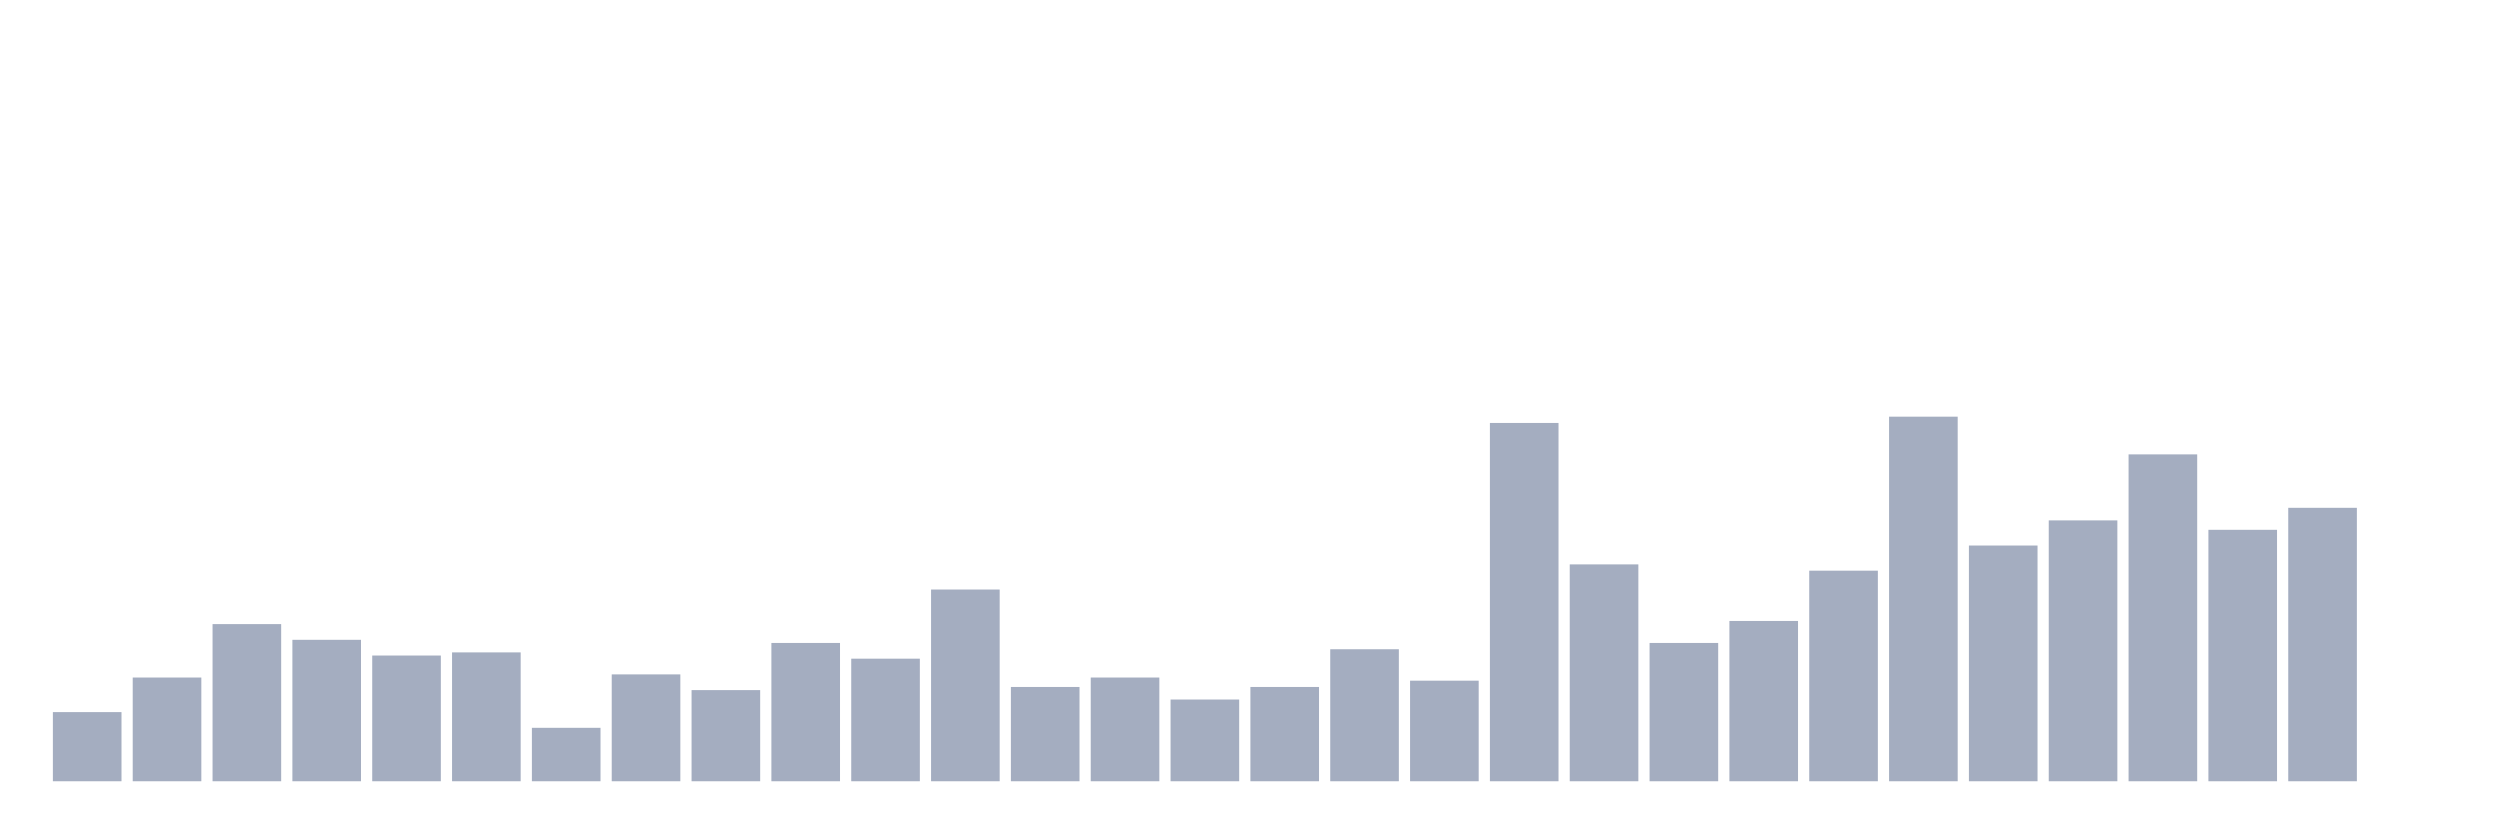
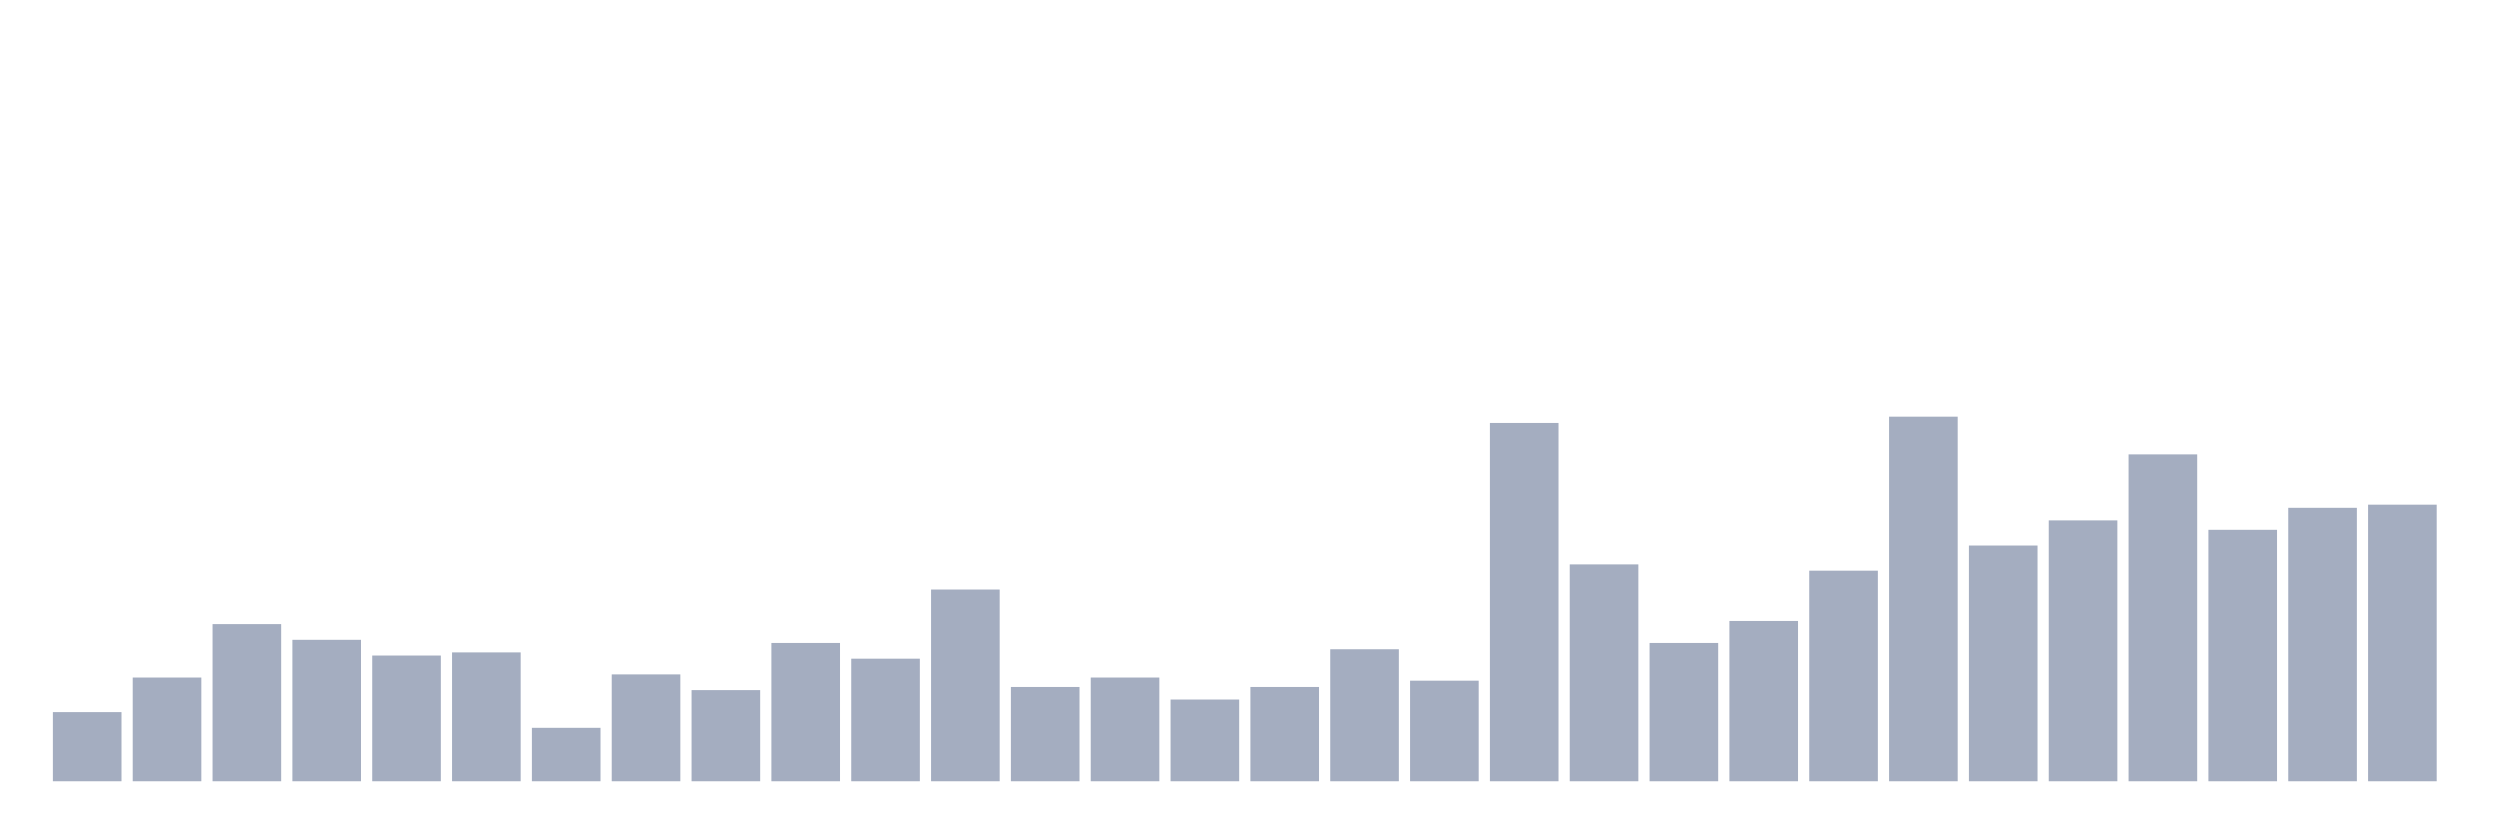
<svg xmlns="http://www.w3.org/2000/svg" viewBox="0 0 480 160">
  <g transform="translate(10,10)">
    <rect class="bar" x="0.153" width="13.175" y="126.724" height="13.276" fill="rgb(164,173,192)" />
    <rect class="bar" x="15.482" width="13.175" y="120.086" height="19.914" fill="rgb(164,173,192)" />
    <rect class="bar" x="30.81" width="13.175" y="109.828" height="30.172" fill="rgb(164,173,192)" />
    <rect class="bar" x="46.138" width="13.175" y="112.845" height="27.155" fill="rgb(164,173,192)" />
    <rect class="bar" x="61.466" width="13.175" y="115.862" height="24.138" fill="rgb(164,173,192)" />
    <rect class="bar" x="76.794" width="13.175" y="115.259" height="24.741" fill="rgb(164,173,192)" />
    <rect class="bar" x="92.123" width="13.175" y="129.741" height="10.259" fill="rgb(164,173,192)" />
    <rect class="bar" x="107.451" width="13.175" y="119.483" height="20.517" fill="rgb(164,173,192)" />
    <rect class="bar" x="122.779" width="13.175" y="122.5" height="17.5" fill="rgb(164,173,192)" />
    <rect class="bar" x="138.107" width="13.175" y="113.448" height="26.552" fill="rgb(164,173,192)" />
    <rect class="bar" x="153.436" width="13.175" y="116.466" height="23.534" fill="rgb(164,173,192)" />
    <rect class="bar" x="168.764" width="13.175" y="103.19" height="36.81" fill="rgb(164,173,192)" />
    <rect class="bar" x="184.092" width="13.175" y="121.897" height="18.103" fill="rgb(164,173,192)" />
    <rect class="bar" x="199.42" width="13.175" y="120.086" height="19.914" fill="rgb(164,173,192)" />
    <rect class="bar" x="214.748" width="13.175" y="124.31" height="15.69" fill="rgb(164,173,192)" />
    <rect class="bar" x="230.077" width="13.175" y="121.897" height="18.103" fill="rgb(164,173,192)" />
    <rect class="bar" x="245.405" width="13.175" y="114.655" height="25.345" fill="rgb(164,173,192)" />
    <rect class="bar" x="260.733" width="13.175" y="120.69" height="19.31" fill="rgb(164,173,192)" />
    <rect class="bar" x="276.061" width="13.175" y="71.207" height="68.793" fill="rgb(164,173,192)" />
    <rect class="bar" x="291.39" width="13.175" y="98.362" height="41.638" fill="rgb(164,173,192)" />
    <rect class="bar" x="306.718" width="13.175" y="113.448" height="26.552" fill="rgb(164,173,192)" />
    <rect class="bar" x="322.046" width="13.175" y="109.224" height="30.776" fill="rgb(164,173,192)" />
    <rect class="bar" x="337.374" width="13.175" y="99.569" height="40.431" fill="rgb(164,173,192)" />
    <rect class="bar" x="352.702" width="13.175" y="70" height="70" fill="rgb(164,173,192)" />
    <rect class="bar" x="368.031" width="13.175" y="94.741" height="45.259" fill="rgb(164,173,192)" />
    <rect class="bar" x="383.359" width="13.175" y="89.914" height="50.086" fill="rgb(164,173,192)" />
    <rect class="bar" x="398.687" width="13.175" y="77.241" height="62.759" fill="rgb(164,173,192)" />
    <rect class="bar" x="414.015" width="13.175" y="91.724" height="48.276" fill="rgb(164,173,192)" />
    <rect class="bar" x="429.344" width="13.175" y="87.5" height="52.5" fill="rgb(164,173,192)" />
-     <rect class="bar" x="444.672" width="13.175" y="140" height="0" fill="rgb(164,173,192)" />
+     <rect class="bar" x="444.672" width="13.175" y="86.897" height="53.103" fill="rgb(164,173,192)" />
  </g>
</svg>
